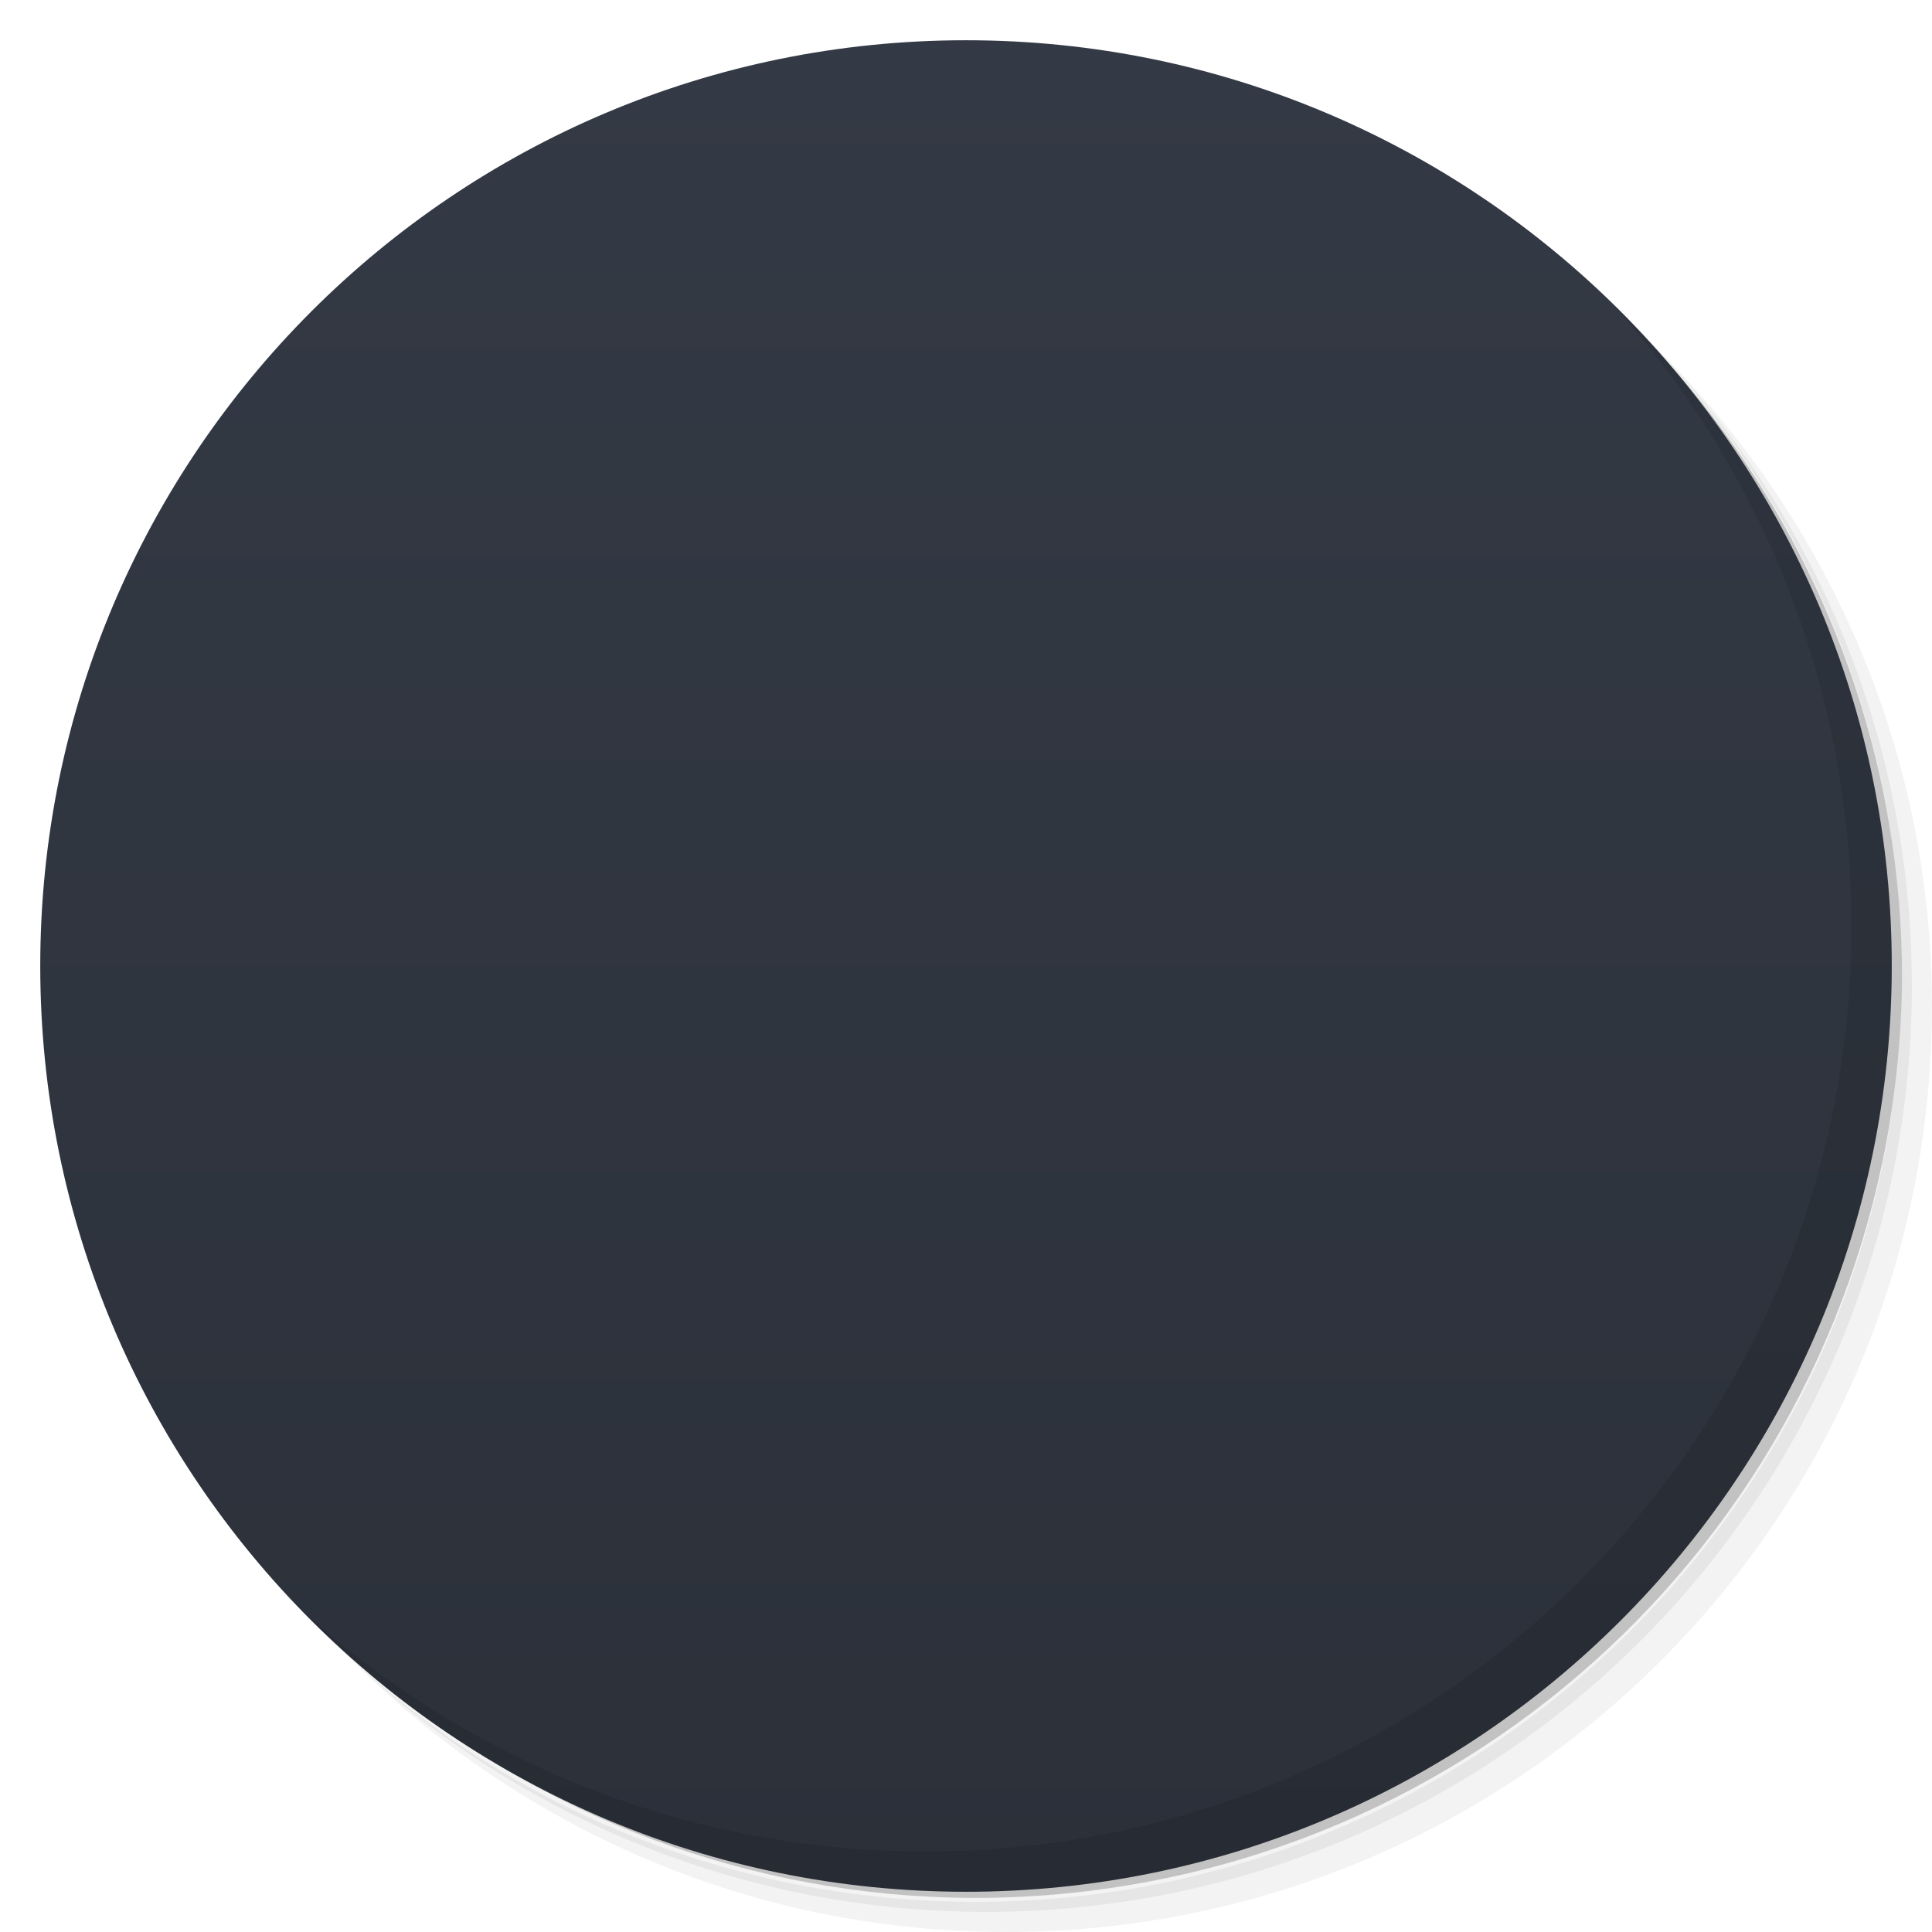
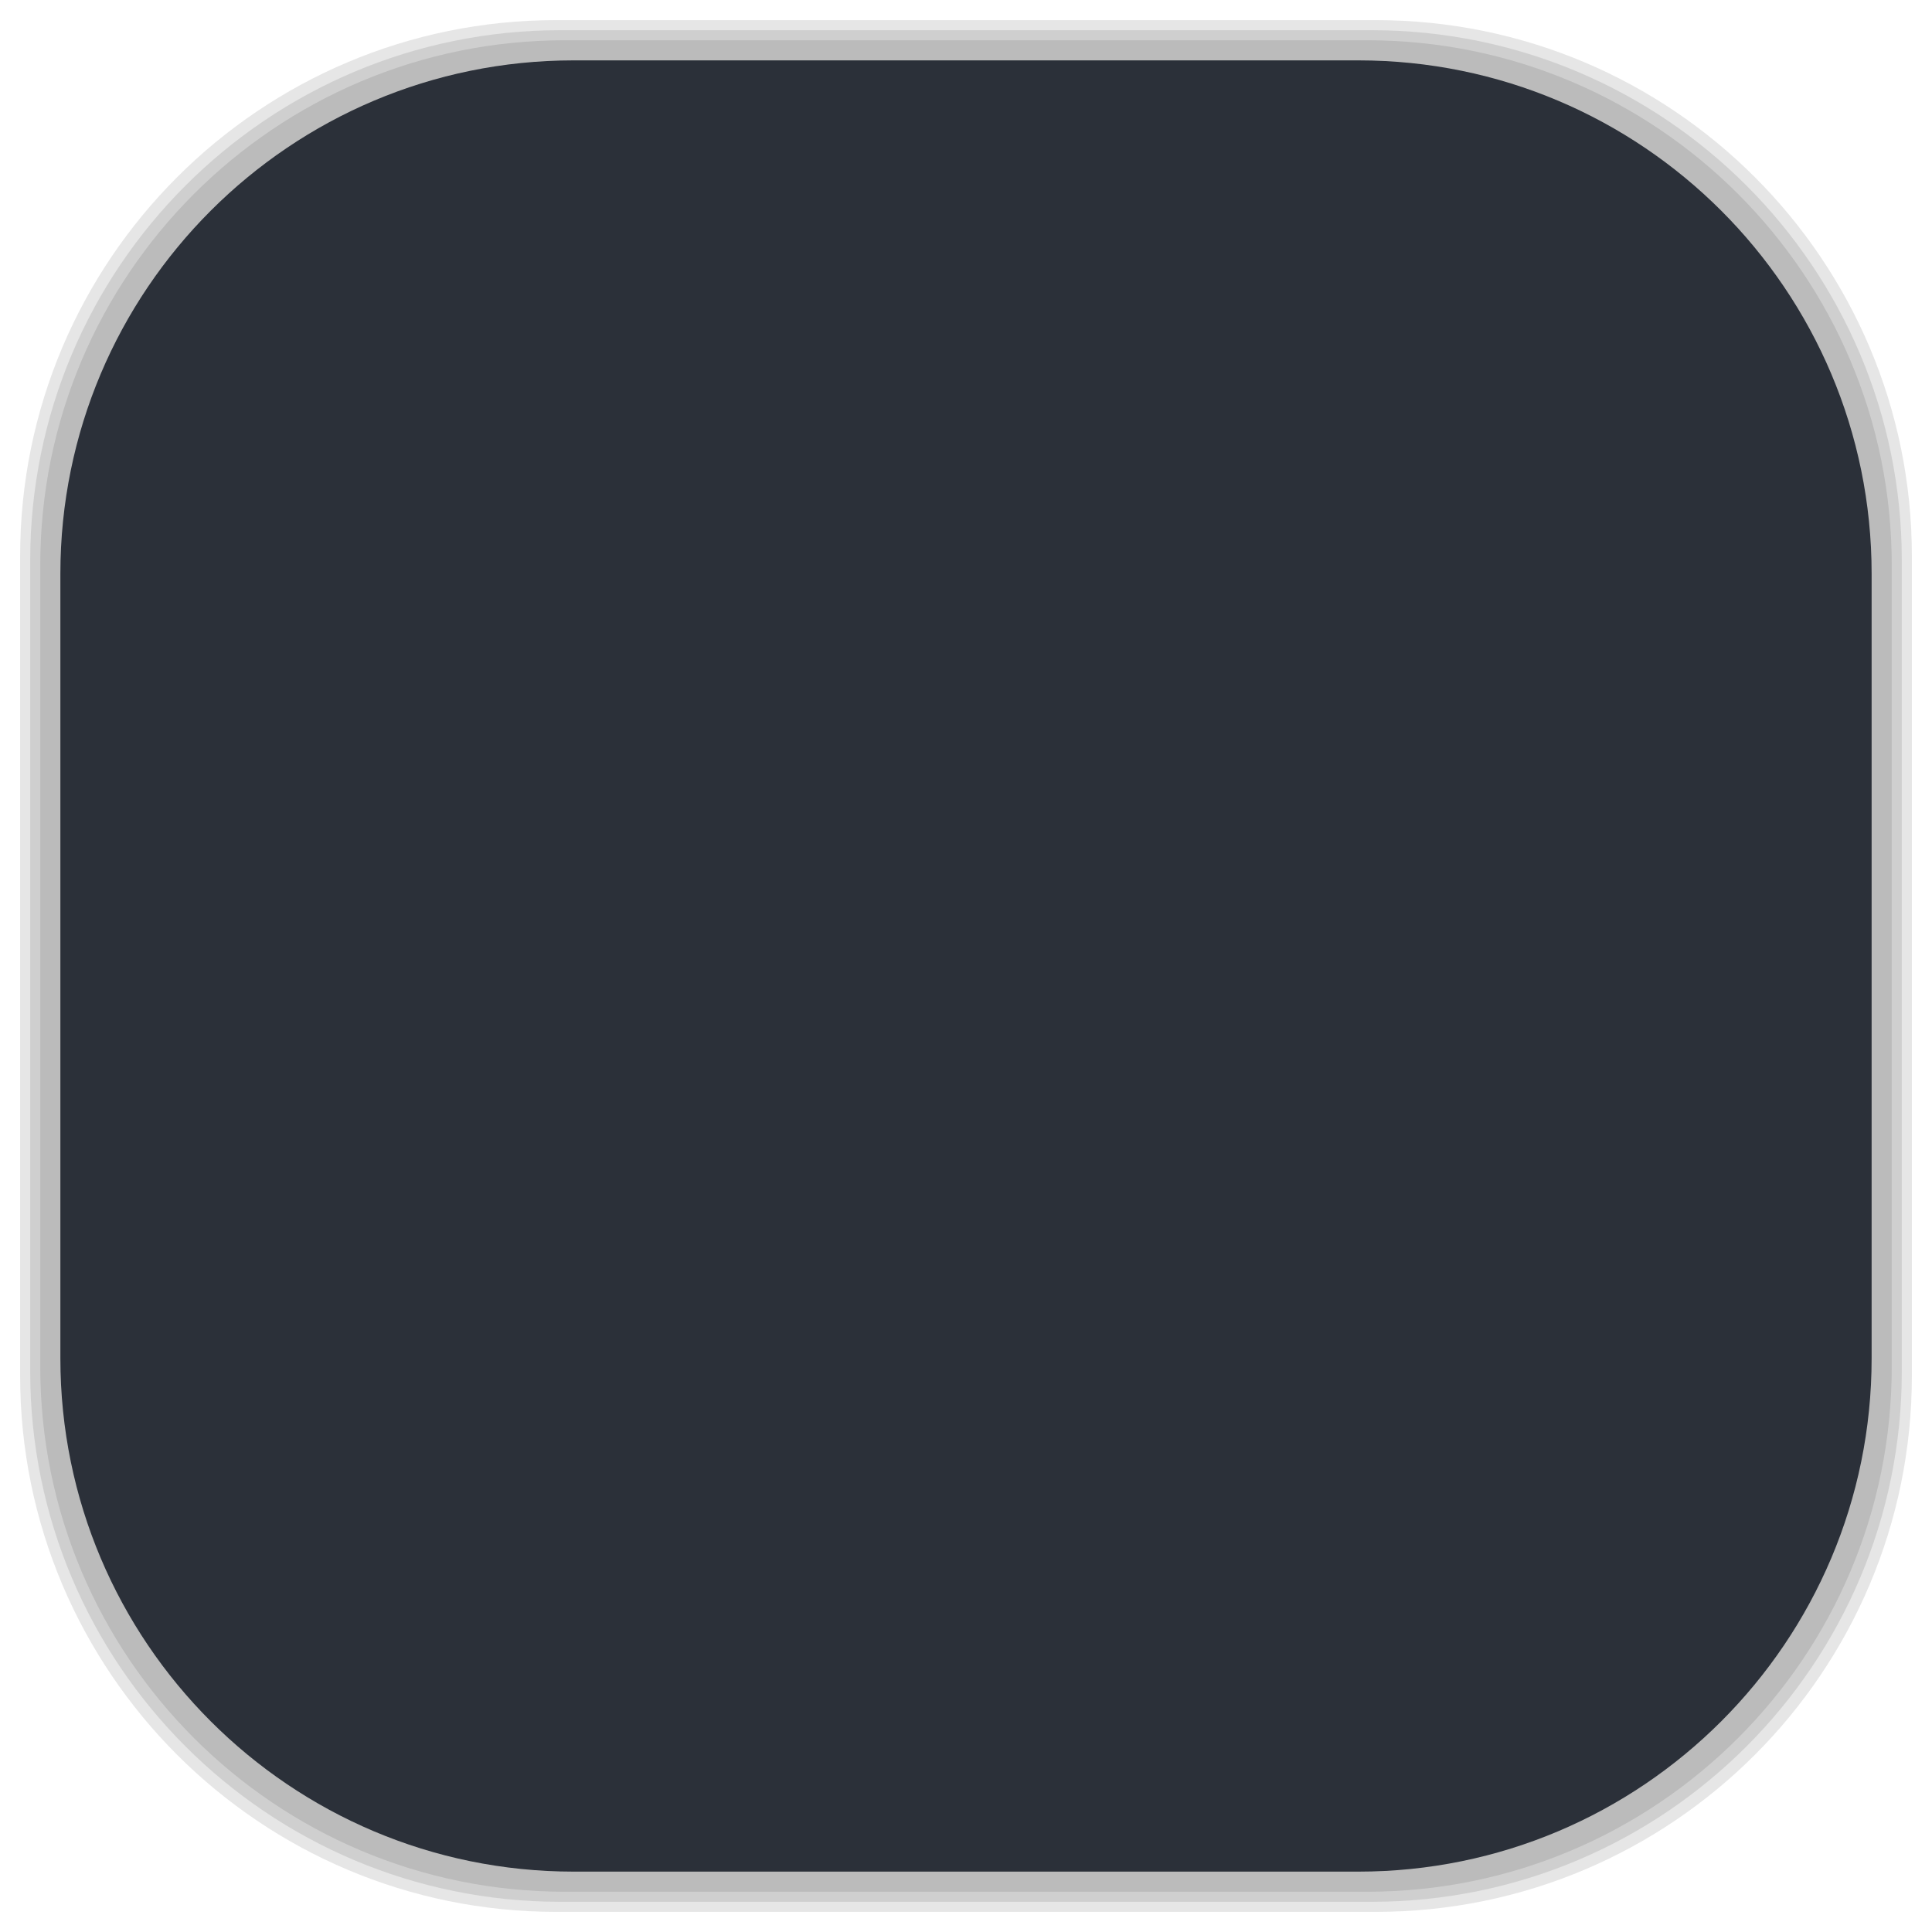
- <svg viewBox="0 0 48 48">
-   <defs>
+ <svg xmlns="http://www.w3.org/2000/svg" viewBox="0 0 48 48" id="svg2" version="1.1" width="100%" height="100%">
+   <defs id="defs4">
    <linearGradient id="linearGradient3764" x1="1" x2="47" gradientUnits="userSpaceOnUse" gradientTransform="matrix(0,-1,1,0,-1.5e-6,48)">
-       <stop stop-color="#2b3039" stop-opacity="1" />
-       <stop offset="1" stop-color="#343a45" stop-opacity="1" />
+       <stop stop-color="#2b3039" stop-opacity="1" id="stop7" />
+       <stop offset="1" stop-color="#343a45" stop-opacity="1" id="stop9" />
    </linearGradient>
    <clipPath id="clipPath-560347667">
-       <g transform="translate(0,-1004.362)">
-         <path d="m -24 13 c 0 1.105 -0.672 2 -1.5 2 -0.828 0 -1.5 -0.895 -1.5 -2 0 -1.105 0.672 -2 1.5 -2 0.828 0 1.5 0.895 1.5 2 z" transform="matrix(15.33333,0,0,11.5,415,878.8622)" fill="#1890d0" />
+       <g transform="translate(0,-1004.362)" id="g12">
+         <path d="m -24 13 c 0 1.105 -0.672 2 -1.5 2 -0.828 0 -1.5 -0.895 -1.5 -2 0 -1.105 0.672 -2 1.5 -2 0.828 0 1.5 0.895 1.5 2 z" transform="matrix(15.33333,0,0,11.5,415,878.8622)" fill="#1890d0" id="path14" />
      </g>
    </clipPath>
    <clipPath id="clipPath-571758241">
-       <g transform="translate(0,-1004.362)">
-         <path d="m -24 13 c 0 1.105 -0.672 2 -1.5 2 -0.828 0 -1.5 -0.895 -1.5 -2 0 -1.105 0.672 -2 1.5 -2 0.828 0 1.5 0.895 1.5 2 z" transform="matrix(15.33333,0,0,11.5,415,878.8622)" fill="#1890d0" />
+       <g transform="translate(0,-1004.362)" id="g17">
+         <path d="m -24 13 c 0 1.105 -0.672 2 -1.5 2 -0.828 0 -1.5 -0.895 -1.5 -2 0 -1.105 0.672 -2 1.5 -2 0.828 0 1.5 0.895 1.5 2 z" transform="matrix(15.33333,0,0,11.5,415,878.8622)" fill="#1890d0" id="path19" />
+       </g>
+     </clipPath>
+     <linearGradient id="linearGradient3764-6" x1="1" x2="47" gradientUnits="userSpaceOnUse" gradientTransform="matrix(0,-1,1,0,-1.5e-6,48)">
+       <stop stop-color="#b5945b" stop-opacity="1" id="stop7-0" />
+       <stop offset="1" stop-color="#bb9e69" stop-opacity="1" id="stop9-7" />
+     </linearGradient>
+     <clipPath id="clipPath-899834956">
+       <g transform="translate(0,-1004.362)" id="g12-2">
+         <path d="m -24 13 c 0 1.105 -0.672 2 -1.5 2 -0.828 0 -1.5 -0.895 -1.5 -2 0 -1.105 0.672 -2 1.5 -2 0.828 0 1.5 0.895 1.5 2 z" transform="matrix(15.33333,0,0,11.5,415,878.8622)" fill="#1890d0" id="path14-4" />
+       </g>
+     </clipPath>
+     <clipPath id="clipPath-909443126">
+       <g transform="translate(0,-1004.362)" id="g17-1">
+         <path d="m -24 13 c 0 1.105 -0.672 2 -1.5 2 -0.828 0 -1.5 -0.895 -1.5 -2 0 -1.105 0.672 -2 1.5 -2 0.828 0 1.5 0.895 1.5 2 z" transform="matrix(15.33333,0,0,11.5,415,878.8622)" fill="#1890d0" id="path19-1" />
+       </g>
+     </clipPath>
+     <clipPath id="clipPath-909443126-7">
+       <g transform="translate(0,-1004.362)" id="g17-2">
+         <path style="fill:#1890d0" d="m -24,13 c 0,1.105 -0.672,2 -1.5,2 -0.828,0 -1.5,-0.895 -1.5,-2 0,-1.105 0.672,-2 1.5,-2 0.828,0 1.5,0.895 1.5,2 z" transform="matrix(15.33333,0,0,11.5,415,878.8622)" id="path19-3" />
+       </g>
+     </clipPath>
+     <linearGradient id="linearGradient3759">
+       <stop id="stop3761" offset="0" style="stop-color:#a75e15;stop-opacity:1;" />
+       <stop id="stop3763" offset="1" style="stop-color:#ffffff;stop-opacity:0;" />
+     </linearGradient>
+     <linearGradient id="linearGradient3777">
+       <stop id="stop3779" offset="0" style="stop-color:#e0dd00;stop-opacity:1;" />
+       <stop id="stop3781" offset="1" style="stop-color:#000000;stop-opacity:0;" />
+     </linearGradient>
+     <clipPath id="clipPath-571758241-6">
+       <g transform="translate(0,-1004.362)" id="g17-9">
+         <path style="fill:#1890d0" d="m -24,13 c 0,1.105 -0.672,2 -1.5,2 -0.828,0 -1.5,-0.895 -1.5,-2 0,-1.105 0.672,-2 1.5,-2 0.828,0 1.5,0.895 1.5,2 z" transform="matrix(15.33333,0,0,11.5,415,878.8622)" id="path19-8" />
      </g>
    </clipPath>
  </defs>
-   <g>
-     <path d="m 36.31 5 c 5.859 4.062 9.688 10.831 9.688 18.5 c 0 12.426 -10.07 22.5 -22.5 22.5 c -7.669 0 -14.438 -3.828 -18.5 -9.688 c 1.037 1.822 2.306 3.499 3.781 4.969 c 4.085 3.712 9.514 5.969 15.469 5.969 c 12.703 0 23 -10.298 23 -23 c 0 -5.954 -2.256 -11.384 -5.969 -15.469 c -1.469 -1.475 -3.147 -2.744 -4.969 -3.781 z m 4.969 3.781 c 3.854 4.113 6.219 9.637 6.219 15.719 c 0 12.703 -10.297 23 -23 23 c -6.081 0 -11.606 -2.364 -15.719 -6.219 c 4.16 4.144 9.883 6.719 16.219 6.719 c 12.703 0 23 -10.298 23 -23 c 0 -6.335 -2.575 -12.06 -6.719 -16.219 z" opacity="0.05" />
-     <path d="m 41.28 8.781 c 3.712 4.085 5.969 9.514 5.969 15.469 c 0 12.703 -10.297 23 -23 23 c -5.954 0 -11.384 -2.256 -15.469 -5.969 c 4.113 3.854 9.637 6.219 15.719 6.219 c 12.703 0 23 -10.298 23 -23 c 0 -6.081 -2.364 -11.606 -6.219 -15.719 z" opacity="0.1" />
-     <path d="m 31.25 2.375 c 8.615 3.154 14.75 11.417 14.75 21.13 c 0 12.426 -10.07 22.5 -22.5 22.5 c -9.708 0 -17.971 -6.135 -21.12 -14.75 a 23 23 0 0 0 44.875 -7 a 23 23 0 0 0 -16 -21.875 z" opacity="0.2" />
+   <g id="g33" />
+   <g id="g3093">
+     <g id="layer2">
+       <rect ry="13.037" rx="13.037" y="1" x="1" height="46" width="46" id="rect3007" style="opacity:0.1;fill:#000000;fill-opacity:1;fill-rule:nonzero;stroke:none" />
+       <rect style="opacity:0.1;fill:#000000;fill-opacity:1;fill-rule:nonzero;stroke:none" id="rect3011" width="47" height="47" x="0.5" y="0.5" rx="13.32" ry="13.32" />
+       <rect style="opacity:0.1;fill:#000000;fill-opacity:1;fill-rule:nonzero;stroke:none" id="rect3013" width="46.5" height="46.5" x="0.75" y="0.75" rx="13.178" ry="13.178" />
+     </g>
+     <g style="display:inline" id="layer1">
+       <rect transform="matrix(0,-1,1,0,0,0)" ry="12.753" rx="12.753" y="1.5" x="-46.5" height="45" width="45" id="rect2988" style="fill:#2b3039;fill-opacity:1;fill-rule:nonzero;stroke:none" />
+     </g>
  </g>
-   <g>
-     <path d="m 24 1 c 12.703 0 23 10.297 23 23 c 0 12.703 -10.297 23 -23 23 -12.703 0 -23 -10.297 -23 -23 0 -12.703 10.297 -23 23 -23 z" fill="url(#linearGradient3764)" fill-opacity="1" />
-   </g>
-   <g />
-   <g>
-     <g clip-path="url(#clipPath-560347667)">
-       <g transform="translate(1,1)">
-         <g opacity="0.1">
-           <g>
-             <path d="m 24 26 l -5 5 l 5 5 l 5 -5 m -5 -5" fill="#000" stroke="none" fill-rule="nonzero" fill-opacity="1" />
-             <path d="m 31 19 l -5 5 l 5 5 l 5 -5 m -5 -5" fill="#000" stroke="none" fill-rule="nonzero" fill-opacity="1" />
-             <path d="m 17 19 l -5 5 l 5 5 l 5 -5 m -5 -5" fill="#000" stroke="none" fill-rule="nonzero" fill-opacity="1" />
-           </g>
-         </g>
+   <g transform="translate(0,0.5)" id="g51-6">
+     <g clip-path="url(#clipPath-571758241-6)" id="g53-4">
+       <g id="g55-7">
+         <path style="fill:#7fb8d6;fill-opacity:1;fill-rule:nonzero;stroke:none" d="m 24,26 -5,5 5,5 5,-5 m -5,-5" id="path57-5" />
+         <path style="fill:#7fb8d6;fill-opacity:1;fill-rule:nonzero;stroke:none" d="m 31,19 -5,5 5,5 5,-5 m -5,-5" id="path59-7" />
+         <path style="fill:#7fb8d6;fill-opacity:1;fill-rule:nonzero;stroke:none" d="m 17,19 -5,5 5,5 5,-5 m -5,-5" id="path61-1" />
      </g>
    </g>
  </g>
-   <g>
-     <g clip-path="url(#clipPath-571758241)">
-       <g>
-         <path d="m 24 26 l -5 5 l 5 5 l 5 -5 m -5 -5" fill="#7fb8d6" stroke="none" fill-rule="nonzero" fill-opacity="1" />
-         <path d="m 31 19 l -5 5 l 5 5 l 5 -5 m -5 -5" fill="#7fb8d6" stroke="none" fill-rule="nonzero" fill-opacity="1" />
-         <path d="m 17 19 l -5 5 l 5 5 l 5 -5 m -5 -5" fill="#7fb8d6" stroke="none" fill-rule="nonzero" fill-opacity="1" />
-       </g>
-     </g>
-   </g>
-   <g>
-     <path d="m 40.03 7.531 c 3.712 4.084 5.969 9.514 5.969 15.469 0 12.703 -10.297 23 -23 23 c -5.954 0 -11.384 -2.256 -15.469 -5.969 4.178 4.291 10.01 6.969 16.469 6.969 c 12.703 0 23 -10.298 23 -23 0 -6.462 -2.677 -12.291 -6.969 -16.469 z" opacity="0.1" />
-   </g>
</svg>
